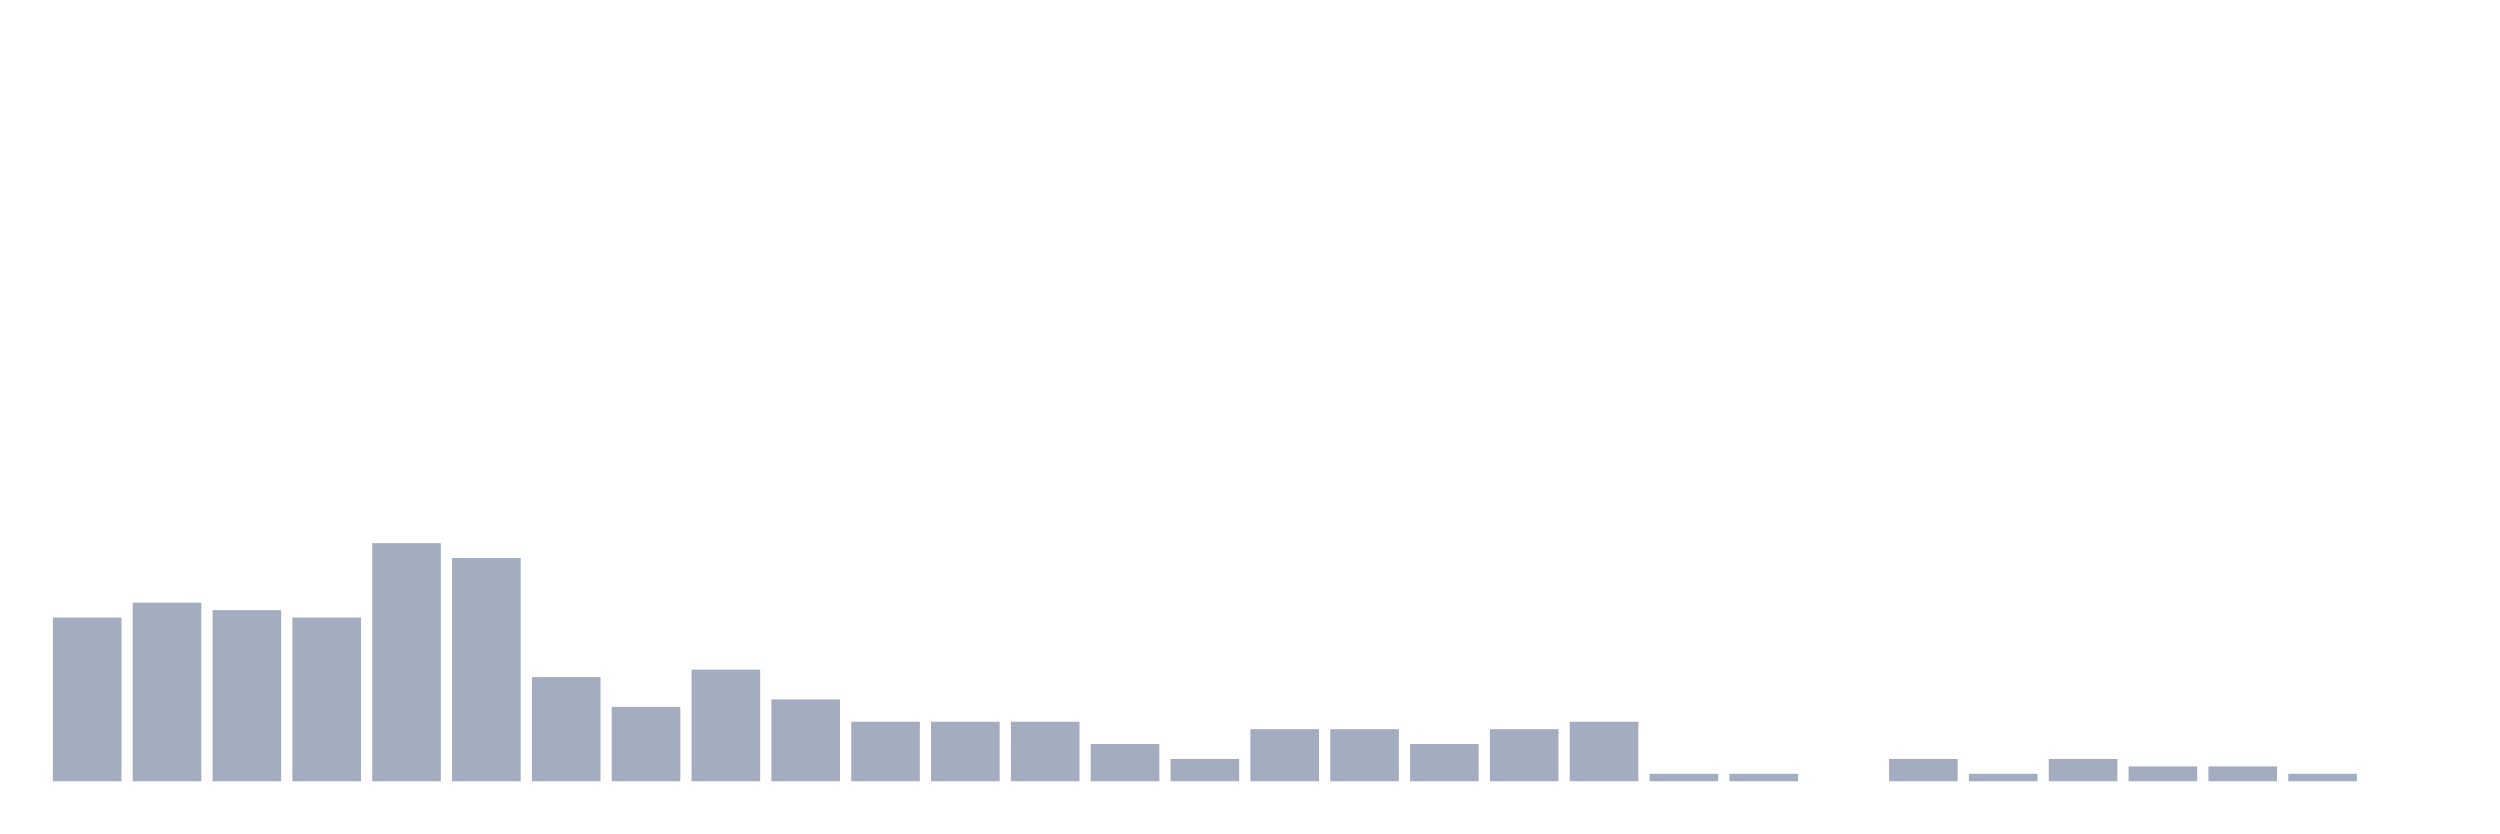
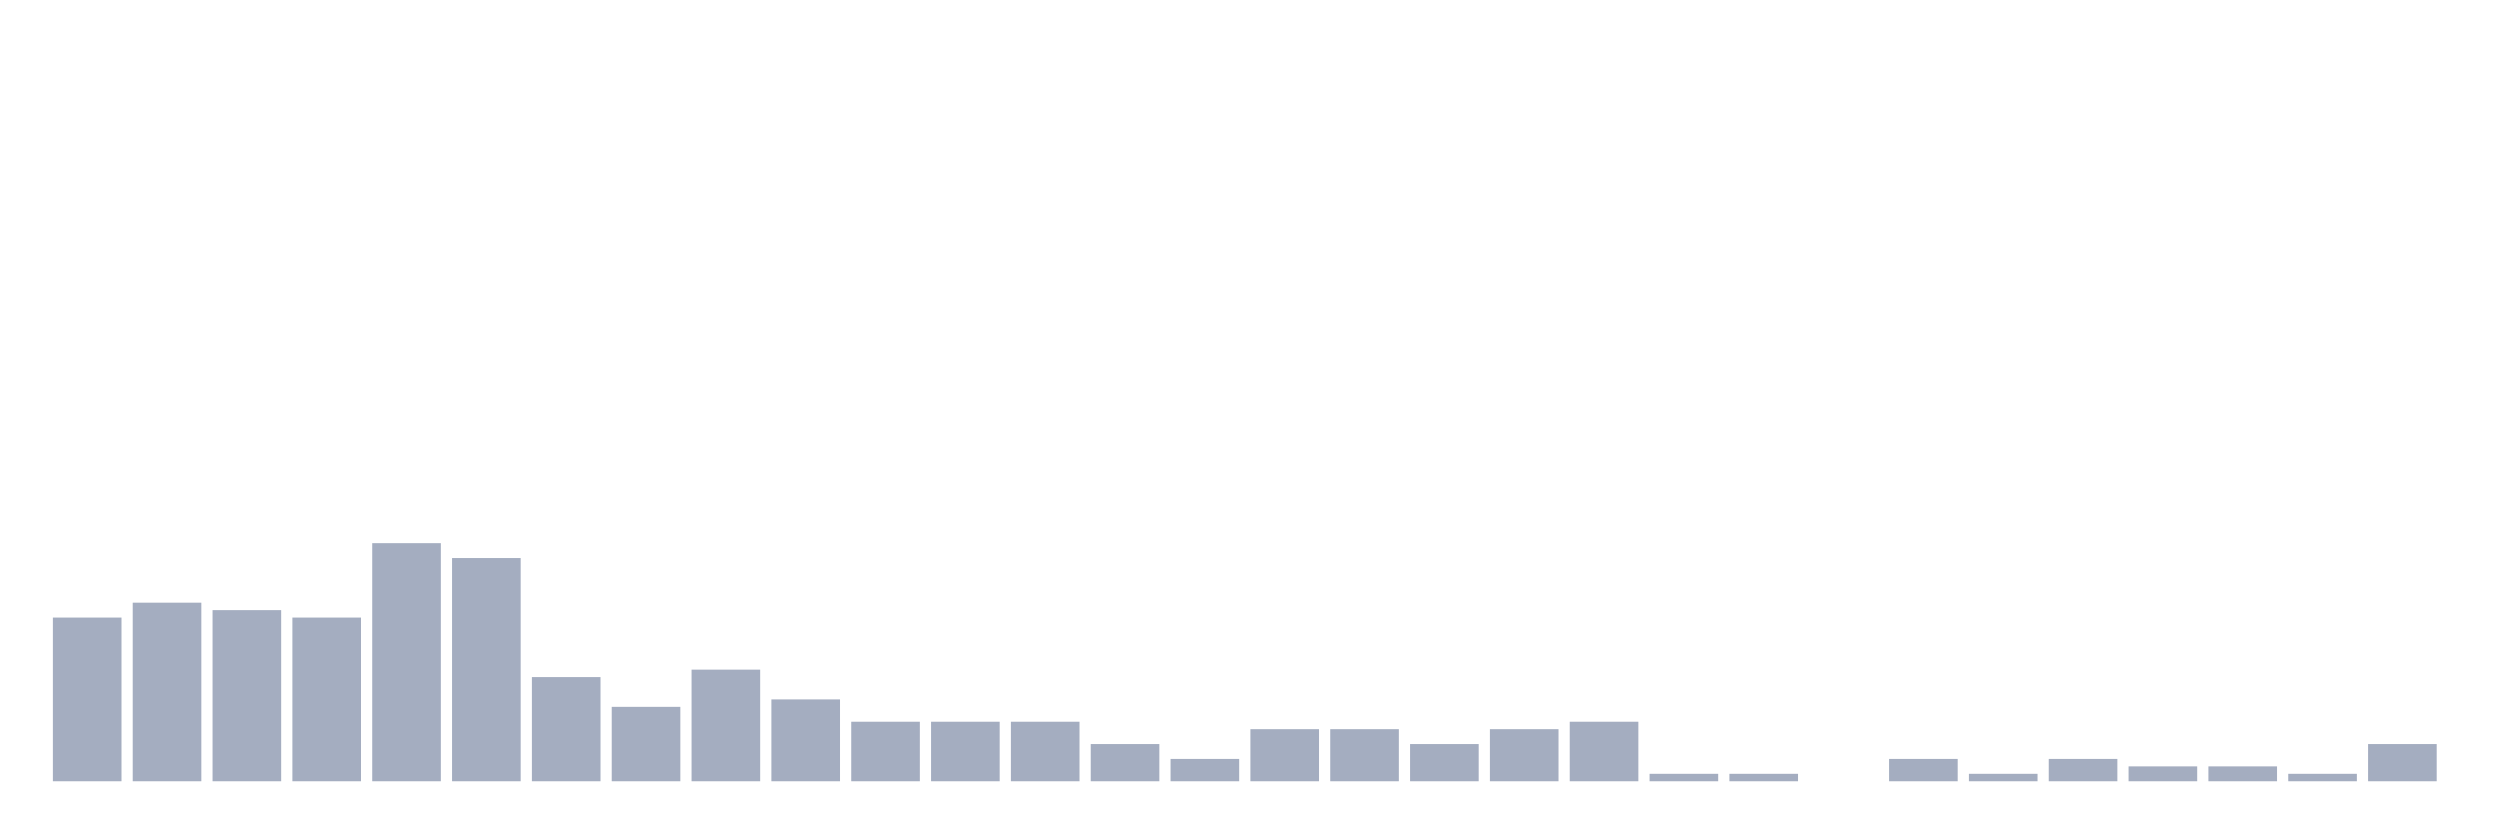
<svg xmlns="http://www.w3.org/2000/svg" viewBox="0 0 480 160">
  <g transform="translate(10,10)">
    <rect class="bar" x="0.153" width="13.175" y="108.571" height="31.429" fill="rgb(164,173,192)" />
    <rect class="bar" x="15.482" width="13.175" y="105.714" height="34.286" fill="rgb(164,173,192)" />
    <rect class="bar" x="30.81" width="13.175" y="107.143" height="32.857" fill="rgb(164,173,192)" />
    <rect class="bar" x="46.138" width="13.175" y="108.571" height="31.429" fill="rgb(164,173,192)" />
    <rect class="bar" x="61.466" width="13.175" y="94.286" height="45.714" fill="rgb(164,173,192)" />
    <rect class="bar" x="76.794" width="13.175" y="97.143" height="42.857" fill="rgb(164,173,192)" />
    <rect class="bar" x="92.123" width="13.175" y="120" height="20" fill="rgb(164,173,192)" />
    <rect class="bar" x="107.451" width="13.175" y="125.714" height="14.286" fill="rgb(164,173,192)" />
    <rect class="bar" x="122.779" width="13.175" y="118.571" height="21.429" fill="rgb(164,173,192)" />
    <rect class="bar" x="138.107" width="13.175" y="124.286" height="15.714" fill="rgb(164,173,192)" />
    <rect class="bar" x="153.436" width="13.175" y="128.571" height="11.429" fill="rgb(164,173,192)" />
    <rect class="bar" x="168.764" width="13.175" y="128.571" height="11.429" fill="rgb(164,173,192)" />
    <rect class="bar" x="184.092" width="13.175" y="128.571" height="11.429" fill="rgb(164,173,192)" />
    <rect class="bar" x="199.42" width="13.175" y="132.857" height="7.143" fill="rgb(164,173,192)" />
    <rect class="bar" x="214.748" width="13.175" y="135.714" height="4.286" fill="rgb(164,173,192)" />
    <rect class="bar" x="230.077" width="13.175" y="130" height="10" fill="rgb(164,173,192)" />
    <rect class="bar" x="245.405" width="13.175" y="130" height="10" fill="rgb(164,173,192)" />
    <rect class="bar" x="260.733" width="13.175" y="132.857" height="7.143" fill="rgb(164,173,192)" />
    <rect class="bar" x="276.061" width="13.175" y="130" height="10" fill="rgb(164,173,192)" />
    <rect class="bar" x="291.39" width="13.175" y="128.571" height="11.429" fill="rgb(164,173,192)" />
    <rect class="bar" x="306.718" width="13.175" y="138.571" height="1.429" fill="rgb(164,173,192)" />
    <rect class="bar" x="322.046" width="13.175" y="138.571" height="1.429" fill="rgb(164,173,192)" />
    <rect class="bar" x="337.374" width="13.175" y="140" height="0" fill="rgb(164,173,192)" />
    <rect class="bar" x="352.702" width="13.175" y="135.714" height="4.286" fill="rgb(164,173,192)" />
    <rect class="bar" x="368.031" width="13.175" y="138.571" height="1.429" fill="rgb(164,173,192)" />
    <rect class="bar" x="383.359" width="13.175" y="135.714" height="4.286" fill="rgb(164,173,192)" />
    <rect class="bar" x="398.687" width="13.175" y="137.143" height="2.857" fill="rgb(164,173,192)" />
    <rect class="bar" x="414.015" width="13.175" y="137.143" height="2.857" fill="rgb(164,173,192)" />
    <rect class="bar" x="429.344" width="13.175" y="138.571" height="1.429" fill="rgb(164,173,192)" />
-     <rect class="bar" x="444.672" width="13.175" y="140" height="0" fill="rgb(164,173,192)" />
+     <rect class="bar" x="444.672" width="13.175" y="132.857" height="7.143" fill="rgb(164,173,192)" />
  </g>
</svg>
